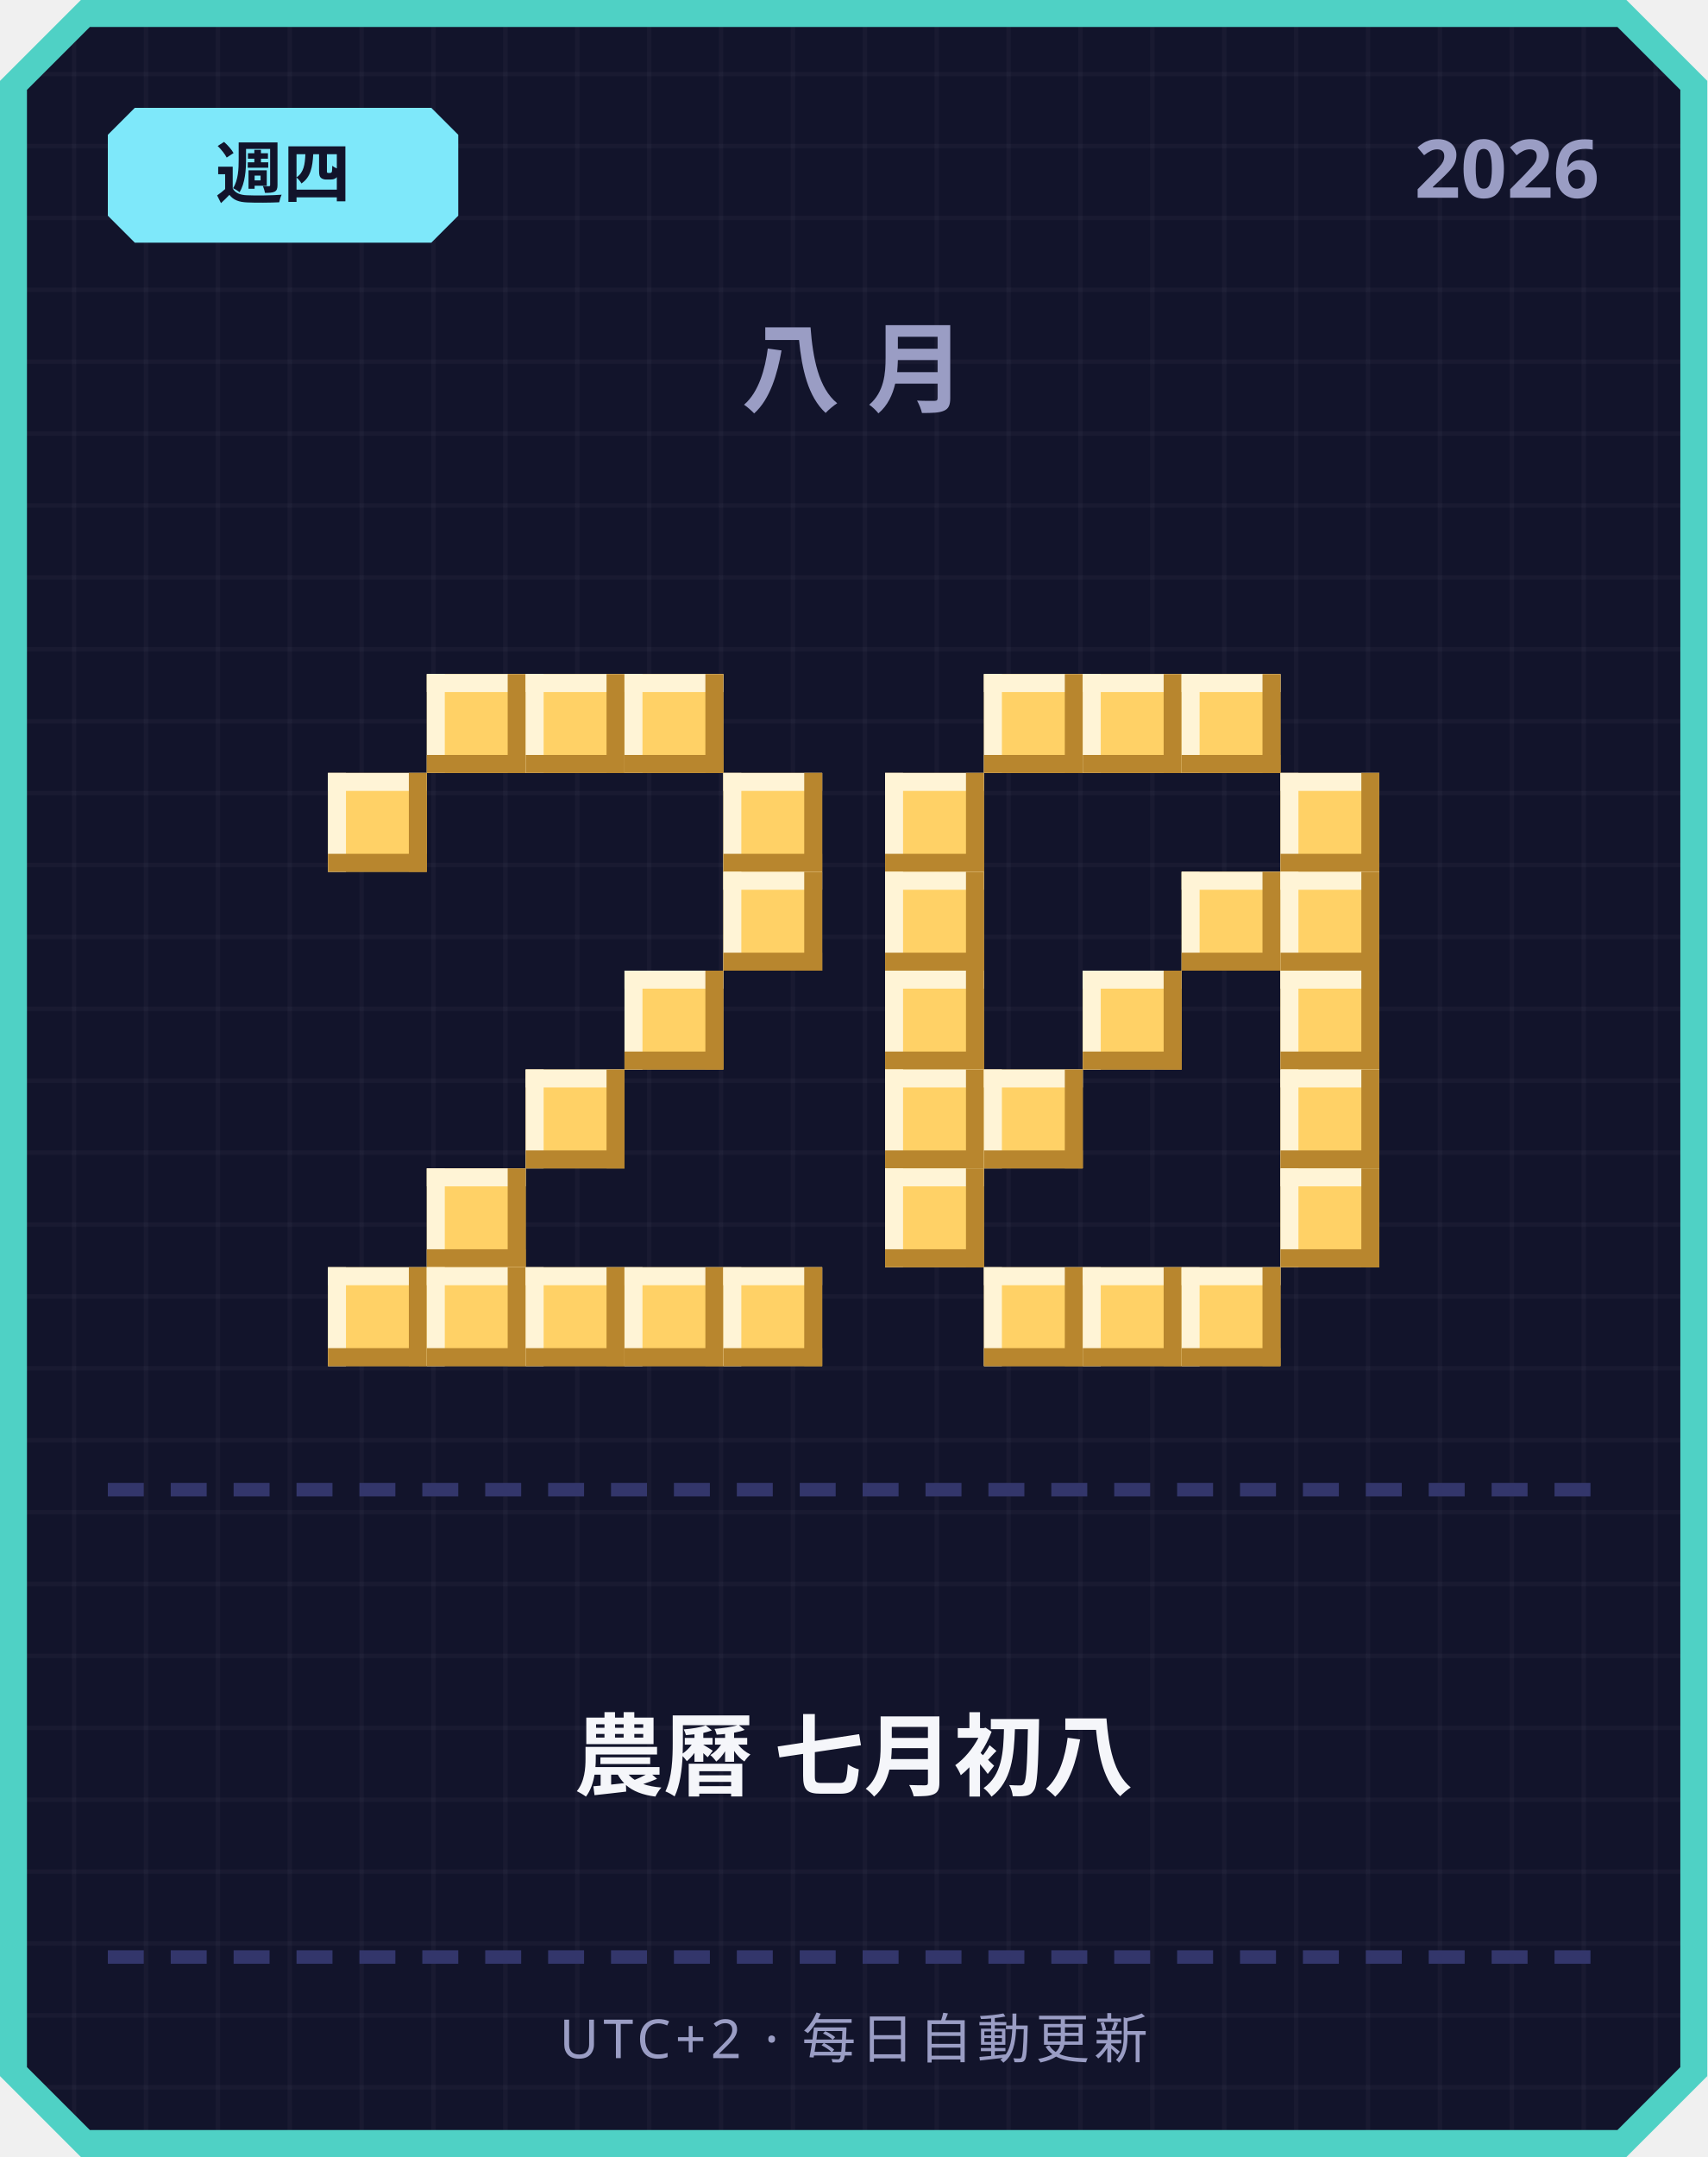
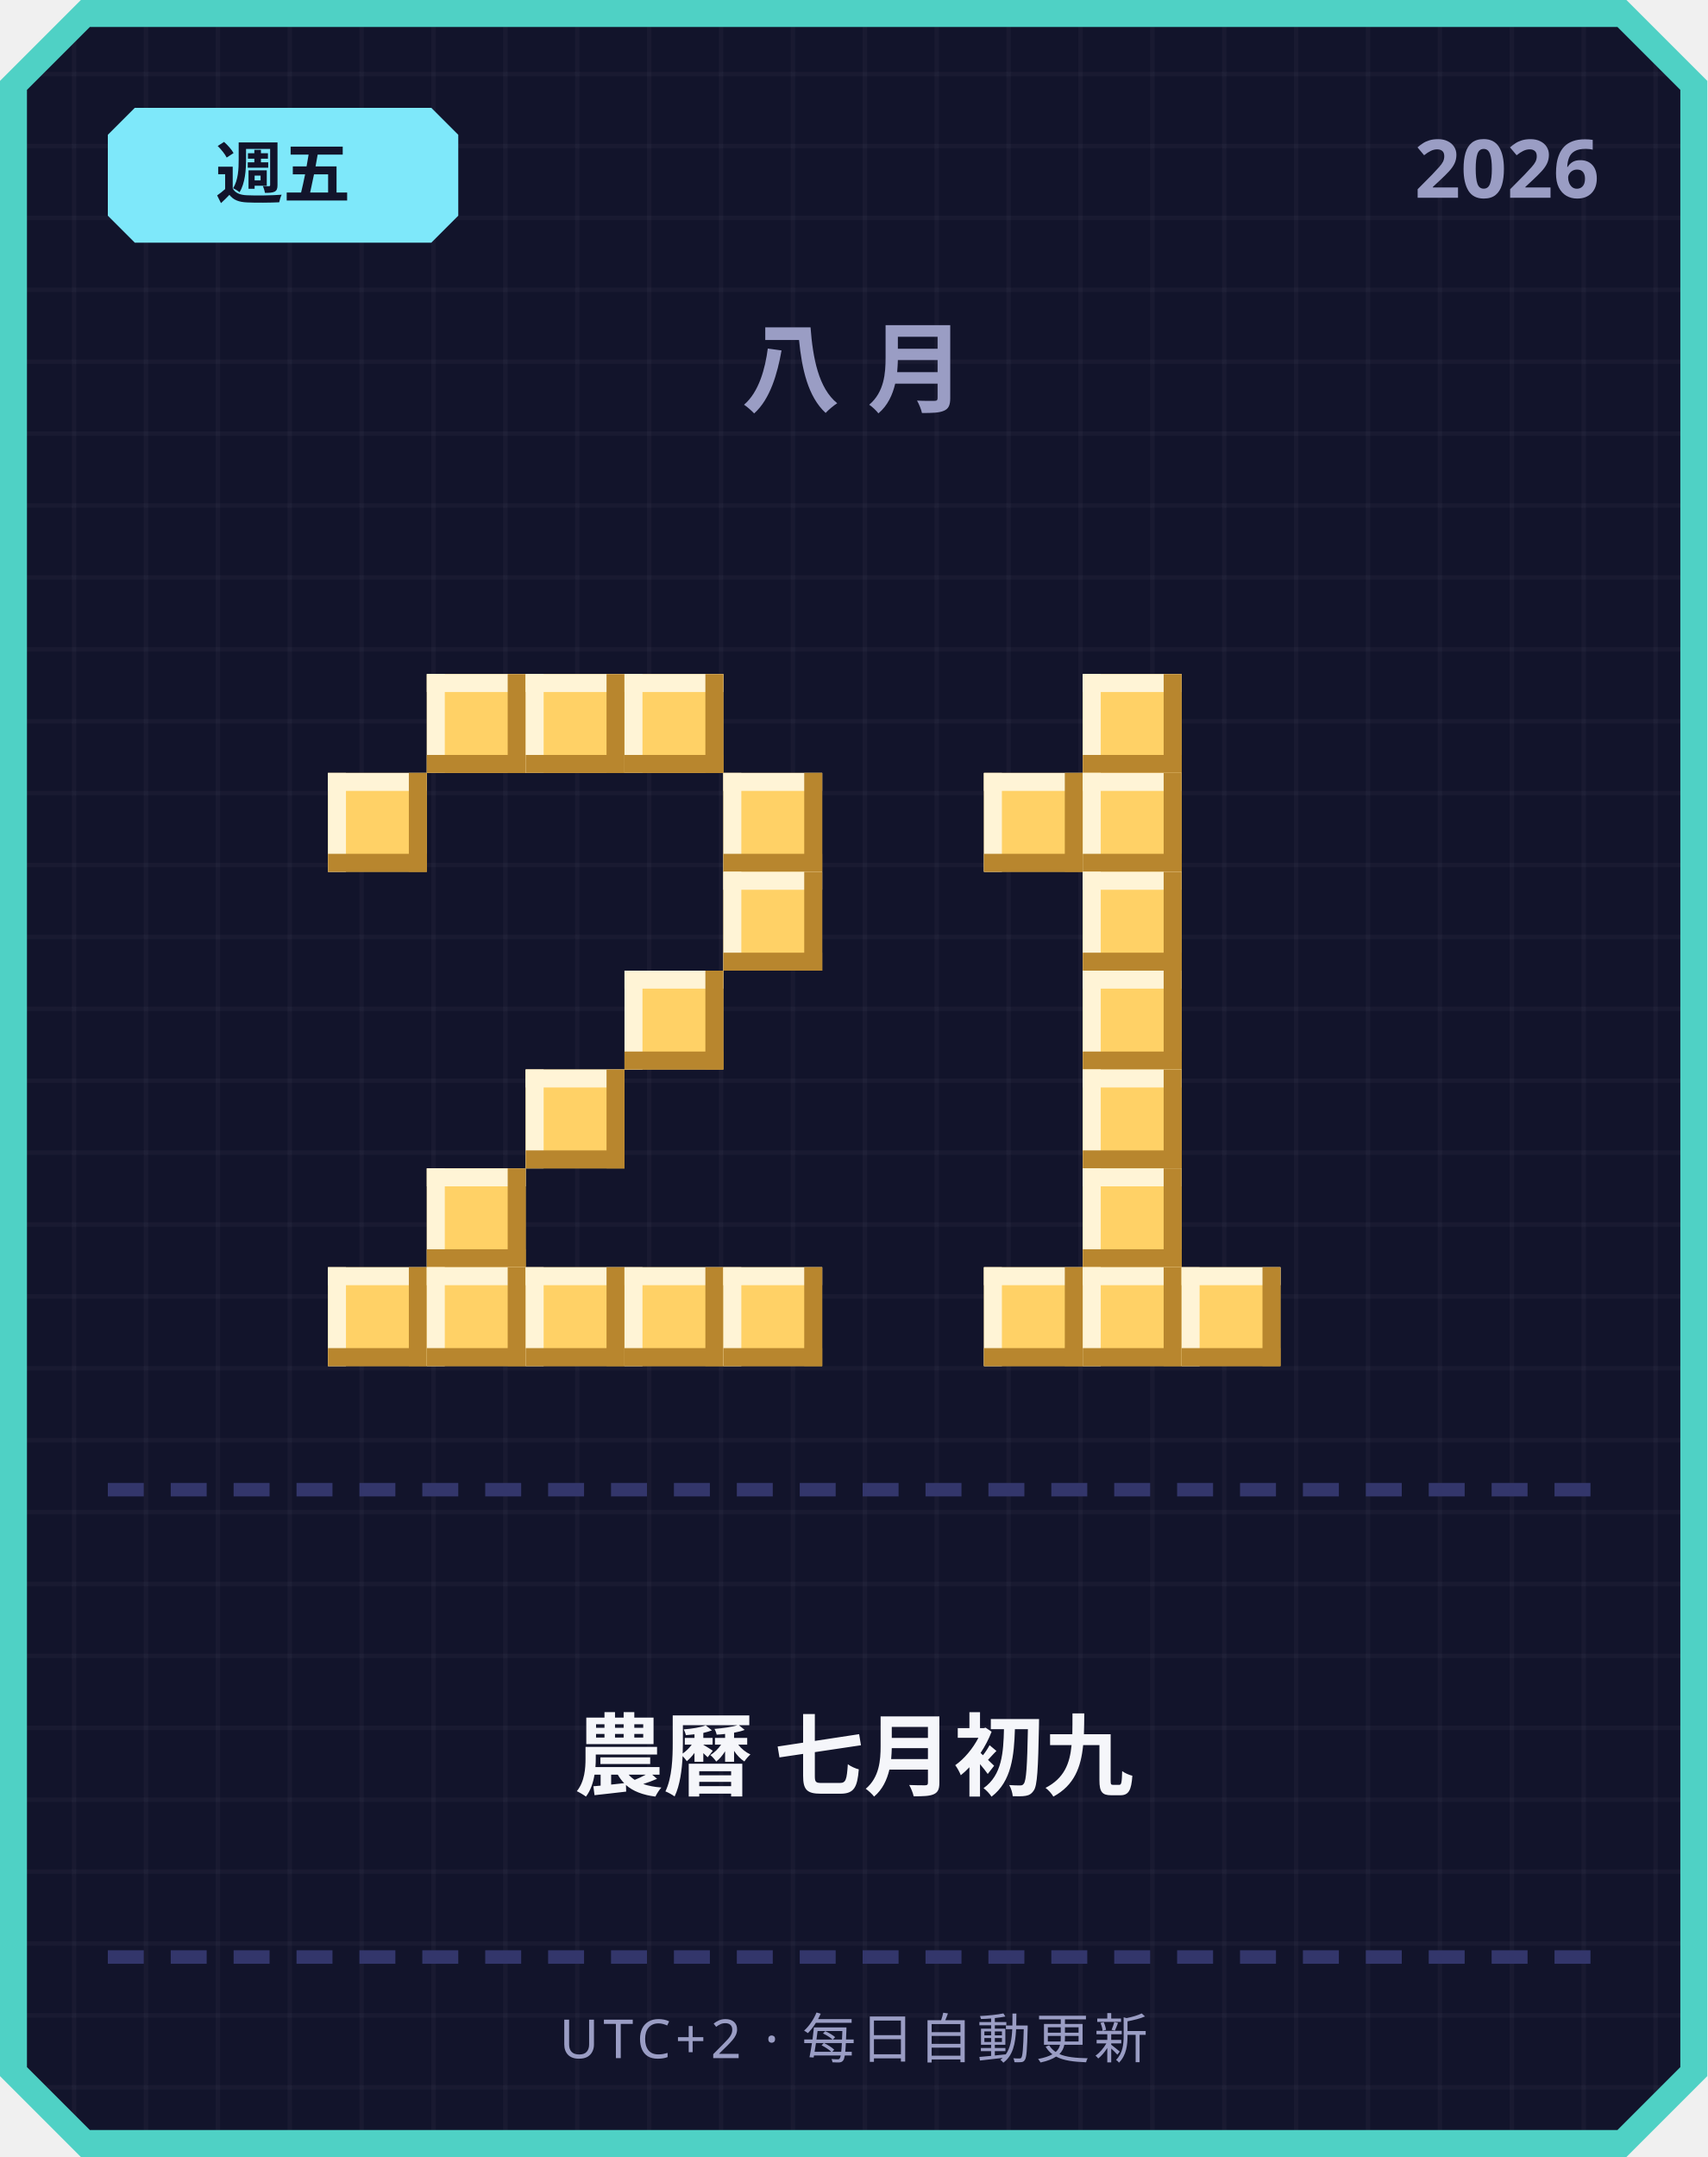
<svg xmlns="http://www.w3.org/2000/svg" width="380" height="480" viewBox="0 0 380 480">
  <defs>
    <pattern id="grid" width="16" height="16" patternUnits="userSpaceOnUse">
      <rect width="16" height="16" fill="#12142b" />
      <rect width="1" height="16" fill="#ffffff" opacity="0.03" />
      <rect width="16" height="1" fill="#ffffff" opacity="0.03" />
    </pattern>
  </defs>
  <path d="M 18,0 L 362,0 L 380,18 L 380,462 L 362,480 L 18,480 L 0,462 L 0,18 Z" fill="#4fd1c5" />
  <path d="M 20,6 L 360,6 L 374,20 L 374,460 L 360,474 L 20,474 L 6,460 L 6,20 Z" fill="url(#grid)" />
  <path d="M 30,24 L 96,24 L 102,30 L 102,48 L 96,54 L 30,54 L 24,48 L 24,30 Z" fill="#7ee8fa" />
-   <text x="63" y="44" text-anchor="middle" font-family="'Segoe UI', sans-serif" font-size="15" font-weight="700" fill="#12142b">週四</text>
+   <text x="63" y="44" text-anchor="middle" font-family="'Segoe UI', sans-serif" font-size="15" font-weight="700" fill="#12142b">週五</text>
  <text x="356" y="44" text-anchor="end" font-family="'Segoe UI', sans-serif" font-size="18" font-weight="700" fill="#9a9dc4">2026</text>
  <text x="190" y="90" text-anchor="middle" font-family="'Segoe UI', sans-serif" font-size="22" font-weight="700" letter-spacing="6" fill="#9a9dc4">八月</text>
  <rect x="95" y="150" width="22" height="22" fill="#ffd166" />
  <rect x="95" y="150" width="22" height="4" fill="#fff4d6" />
  <rect x="95" y="150" width="4" height="22" fill="#fff4d6" />
  <rect x="95" y="168" width="22" height="4" fill="#b8862e" />
  <rect x="113" y="150" width="4" height="22" fill="#b8862e" />
  <rect x="117" y="150" width="22" height="22" fill="#ffd166" />
  <rect x="117" y="150" width="22" height="4" fill="#fff4d6" />
  <rect x="117" y="150" width="4" height="22" fill="#fff4d6" />
  <rect x="117" y="168" width="22" height="4" fill="#b8862e" />
  <rect x="135" y="150" width="4" height="22" fill="#b8862e" />
  <rect x="139" y="150" width="22" height="22" fill="#ffd166" />
  <rect x="139" y="150" width="22" height="4" fill="#fff4d6" />
  <rect x="139" y="150" width="4" height="22" fill="#fff4d6" />
  <rect x="139" y="168" width="22" height="4" fill="#b8862e" />
  <rect x="157" y="150" width="4" height="22" fill="#b8862e" />
  <rect x="73" y="172" width="22" height="22" fill="#ffd166" />
  <rect x="73" y="172" width="22" height="4" fill="#fff4d6" />
  <rect x="73" y="172" width="4" height="22" fill="#fff4d6" />
  <rect x="73" y="190" width="22" height="4" fill="#b8862e" />
  <rect x="91" y="172" width="4" height="22" fill="#b8862e" />
  <rect x="161" y="172" width="22" height="22" fill="#ffd166" />
  <rect x="161" y="172" width="22" height="4" fill="#fff4d6" />
  <rect x="161" y="172" width="4" height="22" fill="#fff4d6" />
  <rect x="161" y="190" width="22" height="4" fill="#b8862e" />
  <rect x="179" y="172" width="4" height="22" fill="#b8862e" />
  <rect x="161" y="194" width="22" height="22" fill="#ffd166" />
  <rect x="161" y="194" width="22" height="4" fill="#fff4d6" />
  <rect x="161" y="194" width="4" height="22" fill="#fff4d6" />
  <rect x="161" y="212" width="22" height="4" fill="#b8862e" />
  <rect x="179" y="194" width="4" height="22" fill="#b8862e" />
  <rect x="139" y="216" width="22" height="22" fill="#ffd166" />
  <rect x="139" y="216" width="22" height="4" fill="#fff4d6" />
  <rect x="139" y="216" width="4" height="22" fill="#fff4d6" />
  <rect x="139" y="234" width="22" height="4" fill="#b8862e" />
  <rect x="157" y="216" width="4" height="22" fill="#b8862e" />
  <rect x="117" y="238" width="22" height="22" fill="#ffd166" />
  <rect x="117" y="238" width="22" height="4" fill="#fff4d6" />
  <rect x="117" y="238" width="4" height="22" fill="#fff4d6" />
  <rect x="117" y="256" width="22" height="4" fill="#b8862e" />
  <rect x="135" y="238" width="4" height="22" fill="#b8862e" />
  <rect x="95" y="260" width="22" height="22" fill="#ffd166" />
  <rect x="95" y="260" width="22" height="4" fill="#fff4d6" />
  <rect x="95" y="260" width="4" height="22" fill="#fff4d6" />
  <rect x="95" y="278" width="22" height="4" fill="#b8862e" />
  <rect x="113" y="260" width="4" height="22" fill="#b8862e" />
  <rect x="73" y="282" width="22" height="22" fill="#ffd166" />
  <rect x="73" y="282" width="22" height="4" fill="#fff4d6" />
  <rect x="73" y="282" width="4" height="22" fill="#fff4d6" />
  <rect x="73" y="300" width="22" height="4" fill="#b8862e" />
  <rect x="91" y="282" width="4" height="22" fill="#b8862e" />
  <rect x="95" y="282" width="22" height="22" fill="#ffd166" />
  <rect x="95" y="282" width="22" height="4" fill="#fff4d6" />
  <rect x="95" y="282" width="4" height="22" fill="#fff4d6" />
  <rect x="95" y="300" width="22" height="4" fill="#b8862e" />
  <rect x="113" y="282" width="4" height="22" fill="#b8862e" />
  <rect x="117" y="282" width="22" height="22" fill="#ffd166" />
  <rect x="117" y="282" width="22" height="4" fill="#fff4d6" />
  <rect x="117" y="282" width="4" height="22" fill="#fff4d6" />
  <rect x="117" y="300" width="22" height="4" fill="#b8862e" />
  <rect x="135" y="282" width="4" height="22" fill="#b8862e" />
  <rect x="139" y="282" width="22" height="22" fill="#ffd166" />
  <rect x="139" y="282" width="22" height="4" fill="#fff4d6" />
  <rect x="139" y="282" width="4" height="22" fill="#fff4d6" />
  <rect x="139" y="300" width="22" height="4" fill="#b8862e" />
  <rect x="157" y="282" width="4" height="22" fill="#b8862e" />
  <rect x="161" y="282" width="22" height="22" fill="#ffd166" />
  <rect x="161" y="282" width="22" height="4" fill="#fff4d6" />
  <rect x="161" y="282" width="4" height="22" fill="#fff4d6" />
  <rect x="161" y="300" width="22" height="4" fill="#b8862e" />
  <rect x="179" y="282" width="4" height="22" fill="#b8862e" />
-   <rect x="219" y="150" width="22" height="22" fill="#ffd166" />
-   <rect x="219" y="150" width="22" height="4" fill="#fff4d6" />
-   <rect x="219" y="150" width="4" height="22" fill="#fff4d6" />
-   <rect x="219" y="168" width="22" height="4" fill="#b8862e" />
-   <rect x="237" y="150" width="4" height="22" fill="#b8862e" />
  <rect x="241" y="150" width="22" height="22" fill="#ffd166" />
  <rect x="241" y="150" width="22" height="4" fill="#fff4d6" />
  <rect x="241" y="150" width="4" height="22" fill="#fff4d6" />
  <rect x="241" y="168" width="22" height="4" fill="#b8862e" />
  <rect x="259" y="150" width="4" height="22" fill="#b8862e" />
-   <rect x="263" y="150" width="22" height="22" fill="#ffd166" />
-   <rect x="263" y="150" width="22" height="4" fill="#fff4d6" />
-   <rect x="263" y="150" width="4" height="22" fill="#fff4d6" />
-   <rect x="263" y="168" width="22" height="4" fill="#b8862e" />
-   <rect x="281" y="150" width="4" height="22" fill="#b8862e" />
-   <rect x="197" y="172" width="22" height="22" fill="#ffd166" />
-   <rect x="197" y="172" width="22" height="4" fill="#fff4d6" />
-   <rect x="197" y="172" width="4" height="22" fill="#fff4d6" />
-   <rect x="197" y="190" width="22" height="4" fill="#b8862e" />
-   <rect x="215" y="172" width="4" height="22" fill="#b8862e" />
-   <rect x="285" y="172" width="22" height="22" fill="#ffd166" />
-   <rect x="285" y="172" width="22" height="4" fill="#fff4d6" />
-   <rect x="285" y="172" width="4" height="22" fill="#fff4d6" />
-   <rect x="285" y="190" width="22" height="4" fill="#b8862e" />
-   <rect x="303" y="172" width="4" height="22" fill="#b8862e" />
-   <rect x="197" y="194" width="22" height="22" fill="#ffd166" />
-   <rect x="197" y="194" width="22" height="4" fill="#fff4d6" />
-   <rect x="197" y="194" width="4" height="22" fill="#fff4d6" />
-   <rect x="197" y="212" width="22" height="4" fill="#b8862e" />
-   <rect x="215" y="194" width="4" height="22" fill="#b8862e" />
-   <rect x="263" y="194" width="22" height="22" fill="#ffd166" />
-   <rect x="263" y="194" width="22" height="4" fill="#fff4d6" />
-   <rect x="263" y="194" width="4" height="22" fill="#fff4d6" />
-   <rect x="263" y="212" width="22" height="4" fill="#b8862e" />
-   <rect x="281" y="194" width="4" height="22" fill="#b8862e" />
-   <rect x="285" y="194" width="22" height="22" fill="#ffd166" />
-   <rect x="285" y="194" width="22" height="4" fill="#fff4d6" />
-   <rect x="285" y="194" width="4" height="22" fill="#fff4d6" />
-   <rect x="285" y="212" width="22" height="4" fill="#b8862e" />
-   <rect x="303" y="194" width="4" height="22" fill="#b8862e" />
-   <rect x="197" y="216" width="22" height="22" fill="#ffd166" />
-   <rect x="197" y="216" width="22" height="4" fill="#fff4d6" />
-   <rect x="197" y="216" width="4" height="22" fill="#fff4d6" />
-   <rect x="197" y="234" width="22" height="4" fill="#b8862e" />
-   <rect x="215" y="216" width="4" height="22" fill="#b8862e" />
+   <rect x="219" y="172" width="22" height="22" fill="#ffd166" />
+   <rect x="219" y="172" width="22" height="4" fill="#fff4d6" />
+   <rect x="219" y="172" width="4" height="22" fill="#fff4d6" />
+   <rect x="219" y="190" width="22" height="4" fill="#b8862e" />
+   <rect x="237" y="172" width="4" height="22" fill="#b8862e" />
+   <rect x="241" y="172" width="22" height="22" fill="#ffd166" />
+   <rect x="241" y="172" width="22" height="4" fill="#fff4d6" />
+   <rect x="241" y="172" width="4" height="22" fill="#fff4d6" />
+   <rect x="241" y="190" width="22" height="4" fill="#b8862e" />
+   <rect x="259" y="172" width="4" height="22" fill="#b8862e" />
+   <rect x="241" y="194" width="22" height="22" fill="#ffd166" />
+   <rect x="241" y="194" width="22" height="4" fill="#fff4d6" />
+   <rect x="241" y="194" width="4" height="22" fill="#fff4d6" />
+   <rect x="241" y="212" width="22" height="4" fill="#b8862e" />
+   <rect x="259" y="194" width="4" height="22" fill="#b8862e" />
  <rect x="241" y="216" width="22" height="22" fill="#ffd166" />
  <rect x="241" y="216" width="22" height="4" fill="#fff4d6" />
  <rect x="241" y="216" width="4" height="22" fill="#fff4d6" />
  <rect x="241" y="234" width="22" height="4" fill="#b8862e" />
  <rect x="259" y="216" width="4" height="22" fill="#b8862e" />
-   <rect x="285" y="216" width="22" height="22" fill="#ffd166" />
-   <rect x="285" y="216" width="22" height="4" fill="#fff4d6" />
-   <rect x="285" y="216" width="4" height="22" fill="#fff4d6" />
-   <rect x="285" y="234" width="22" height="4" fill="#b8862e" />
-   <rect x="303" y="216" width="4" height="22" fill="#b8862e" />
-   <rect x="197" y="238" width="22" height="22" fill="#ffd166" />
-   <rect x="197" y="238" width="22" height="4" fill="#fff4d6" />
-   <rect x="197" y="238" width="4" height="22" fill="#fff4d6" />
-   <rect x="197" y="256" width="22" height="4" fill="#b8862e" />
-   <rect x="215" y="238" width="4" height="22" fill="#b8862e" />
-   <rect x="219" y="238" width="22" height="22" fill="#ffd166" />
-   <rect x="219" y="238" width="22" height="4" fill="#fff4d6" />
-   <rect x="219" y="238" width="4" height="22" fill="#fff4d6" />
-   <rect x="219" y="256" width="22" height="4" fill="#b8862e" />
-   <rect x="237" y="238" width="4" height="22" fill="#b8862e" />
-   <rect x="285" y="238" width="22" height="22" fill="#ffd166" />
-   <rect x="285" y="238" width="22" height="4" fill="#fff4d6" />
-   <rect x="285" y="238" width="4" height="22" fill="#fff4d6" />
-   <rect x="285" y="256" width="22" height="4" fill="#b8862e" />
-   <rect x="303" y="238" width="4" height="22" fill="#b8862e" />
-   <rect x="197" y="260" width="22" height="22" fill="#ffd166" />
-   <rect x="197" y="260" width="22" height="4" fill="#fff4d6" />
-   <rect x="197" y="260" width="4" height="22" fill="#fff4d6" />
-   <rect x="197" y="278" width="22" height="4" fill="#b8862e" />
-   <rect x="215" y="260" width="4" height="22" fill="#b8862e" />
-   <rect x="285" y="260" width="22" height="22" fill="#ffd166" />
-   <rect x="285" y="260" width="22" height="4" fill="#fff4d6" />
-   <rect x="285" y="260" width="4" height="22" fill="#fff4d6" />
-   <rect x="285" y="278" width="22" height="4" fill="#b8862e" />
-   <rect x="303" y="260" width="4" height="22" fill="#b8862e" />
+   <rect x="241" y="238" width="22" height="22" fill="#ffd166" />
+   <rect x="241" y="238" width="22" height="4" fill="#fff4d6" />
+   <rect x="241" y="238" width="4" height="22" fill="#fff4d6" />
+   <rect x="241" y="256" width="22" height="4" fill="#b8862e" />
+   <rect x="259" y="238" width="4" height="22" fill="#b8862e" />
+   <rect x="241" y="260" width="22" height="22" fill="#ffd166" />
+   <rect x="241" y="260" width="22" height="4" fill="#fff4d6" />
+   <rect x="241" y="260" width="4" height="22" fill="#fff4d6" />
+   <rect x="241" y="278" width="22" height="4" fill="#b8862e" />
+   <rect x="259" y="260" width="4" height="22" fill="#b8862e" />
  <rect x="219" y="282" width="22" height="22" fill="#ffd166" />
  <rect x="219" y="282" width="22" height="4" fill="#fff4d6" />
  <rect x="219" y="282" width="4" height="22" fill="#fff4d6" />
  <rect x="219" y="300" width="22" height="4" fill="#b8862e" />
  <rect x="237" y="282" width="4" height="22" fill="#b8862e" />
  <rect x="241" y="282" width="22" height="22" fill="#ffd166" />
  <rect x="241" y="282" width="22" height="4" fill="#fff4d6" />
  <rect x="241" y="282" width="4" height="22" fill="#fff4d6" />
  <rect x="241" y="300" width="22" height="4" fill="#b8862e" />
  <rect x="259" y="282" width="4" height="22" fill="#b8862e" />
  <rect x="263" y="282" width="22" height="22" fill="#ffd166" />
  <rect x="263" y="282" width="22" height="4" fill="#fff4d6" />
  <rect x="263" y="282" width="4" height="22" fill="#fff4d6" />
  <rect x="263" y="300" width="22" height="4" fill="#b8862e" />
  <rect x="281" y="282" width="4" height="22" fill="#b8862e" />
  <rect x="24" y="330" width="8" height="3" fill="#33366b" />
  <rect x="38" y="330" width="8" height="3" fill="#33366b" />
  <rect x="52" y="330" width="8" height="3" fill="#33366b" />
  <rect x="66" y="330" width="8" height="3" fill="#33366b" />
  <rect x="80" y="330" width="8" height="3" fill="#33366b" />
  <rect x="94" y="330" width="8" height="3" fill="#33366b" />
  <rect x="108" y="330" width="8" height="3" fill="#33366b" />
  <rect x="122" y="330" width="8" height="3" fill="#33366b" />
  <rect x="136" y="330" width="8" height="3" fill="#33366b" />
  <rect x="150" y="330" width="8" height="3" fill="#33366b" />
  <rect x="164" y="330" width="8" height="3" fill="#33366b" />
  <rect x="178" y="330" width="8" height="3" fill="#33366b" />
  <rect x="192" y="330" width="8" height="3" fill="#33366b" />
  <rect x="206" y="330" width="8" height="3" fill="#33366b" />
  <rect x="220" y="330" width="8" height="3" fill="#33366b" />
  <rect x="234" y="330" width="8" height="3" fill="#33366b" />
  <rect x="248" y="330" width="8" height="3" fill="#33366b" />
  <rect x="262" y="330" width="8" height="3" fill="#33366b" />
  <rect x="276" y="330" width="8" height="3" fill="#33366b" />
  <rect x="290" y="330" width="8" height="3" fill="#33366b" />
  <rect x="304" y="330" width="8" height="3" fill="#33366b" />
  <rect x="318" y="330" width="8" height="3" fill="#33366b" />
  <rect x="332" y="330" width="8" height="3" fill="#33366b" />
  <rect x="346" y="330" width="8" height="3" fill="#33366b" />
-   <text x="190" y="398" text-anchor="middle" font-family="'Segoe UI', 'Microsoft JhengHei', sans-serif" font-size="20" font-weight="700" fill="#f5f6fa">農曆 七月初八</text>
+   <text x="190" y="398" text-anchor="middle" font-family="'Segoe UI', 'Microsoft JhengHei', sans-serif" font-size="20" font-weight="700" fill="#f5f6fa">農曆 七月初九</text>
  <rect x="24" y="434" width="8" height="3" fill="#33366b" />
  <rect x="38" y="434" width="8" height="3" fill="#33366b" />
  <rect x="52" y="434" width="8" height="3" fill="#33366b" />
  <rect x="66" y="434" width="8" height="3" fill="#33366b" />
  <rect x="80" y="434" width="8" height="3" fill="#33366b" />
  <rect x="94" y="434" width="8" height="3" fill="#33366b" />
  <rect x="108" y="434" width="8" height="3" fill="#33366b" />
  <rect x="122" y="434" width="8" height="3" fill="#33366b" />
  <rect x="136" y="434" width="8" height="3" fill="#33366b" />
  <rect x="150" y="434" width="8" height="3" fill="#33366b" />
  <rect x="164" y="434" width="8" height="3" fill="#33366b" />
  <rect x="178" y="434" width="8" height="3" fill="#33366b" />
  <rect x="192" y="434" width="8" height="3" fill="#33366b" />
  <rect x="206" y="434" width="8" height="3" fill="#33366b" />
  <rect x="220" y="434" width="8" height="3" fill="#33366b" />
  <rect x="234" y="434" width="8" height="3" fill="#33366b" />
  <rect x="248" y="434" width="8" height="3" fill="#33366b" />
  <rect x="262" y="434" width="8" height="3" fill="#33366b" />
  <rect x="276" y="434" width="8" height="3" fill="#33366b" />
  <rect x="290" y="434" width="8" height="3" fill="#33366b" />
  <rect x="304" y="434" width="8" height="3" fill="#33366b" />
  <rect x="318" y="434" width="8" height="3" fill="#33366b" />
  <rect x="332" y="434" width="8" height="3" fill="#33366b" />
  <rect x="346" y="434" width="8" height="3" fill="#33366b" />
  <text x="190" y="458" text-anchor="middle" font-family="'Segoe UI', sans-serif" font-size="12" letter-spacing="1" fill="#9a9dc4">UTC+2 · 每日自動更新</text>
</svg>
